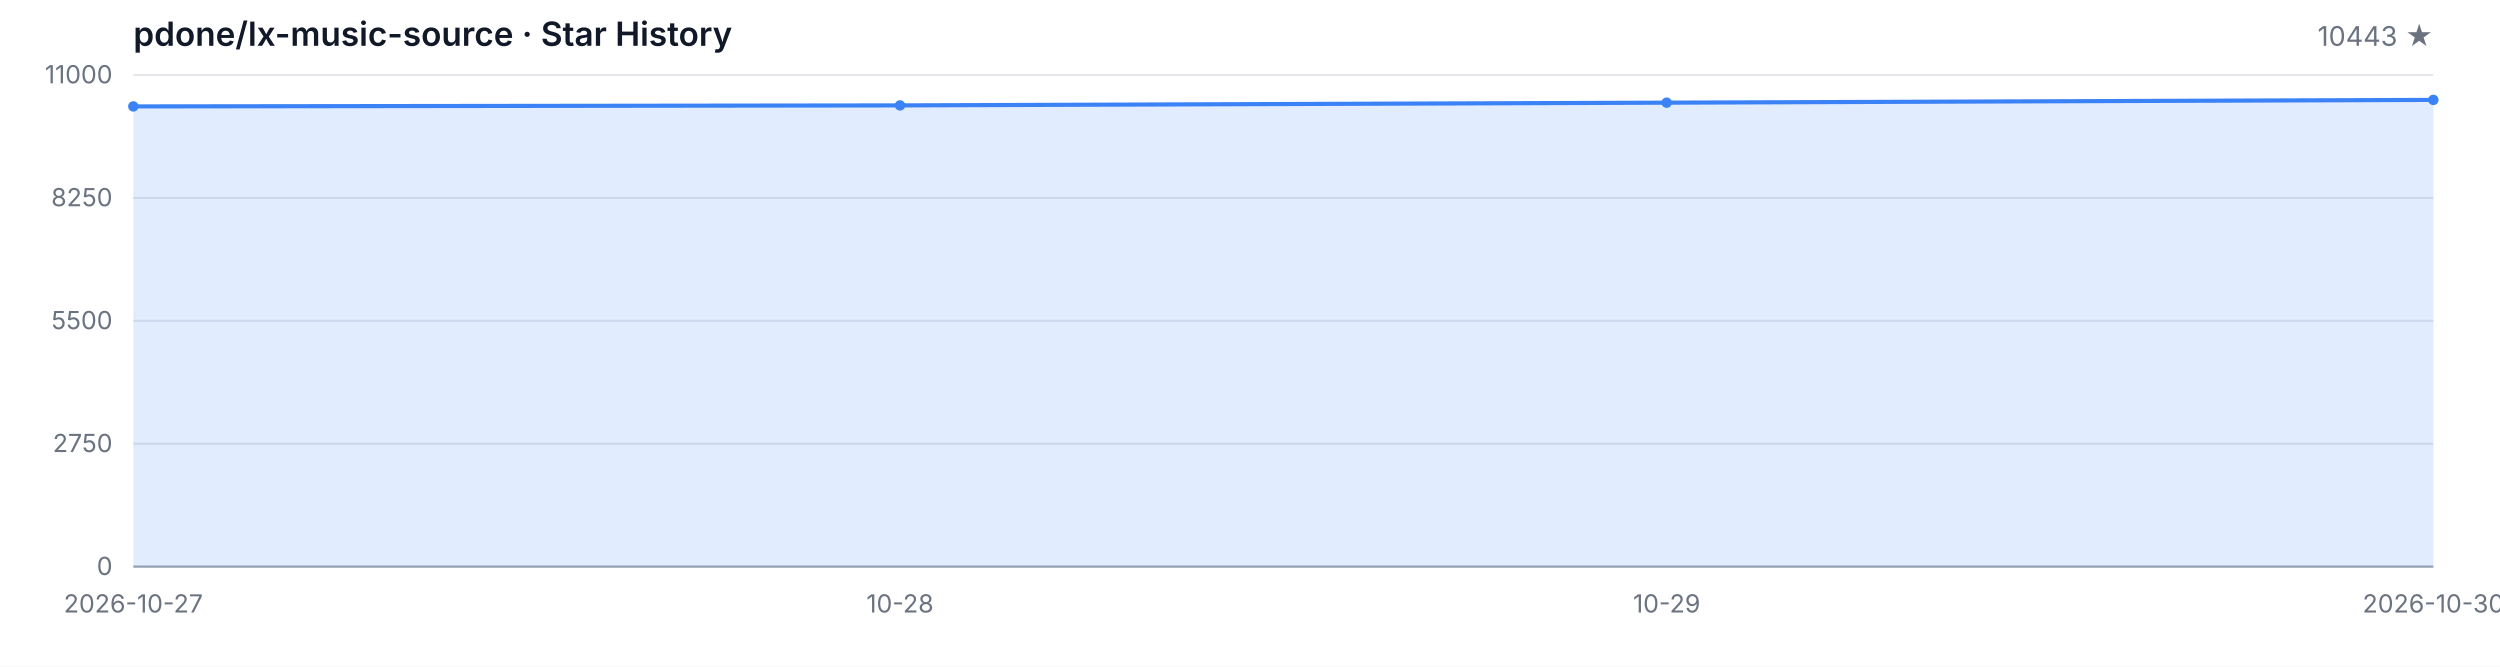
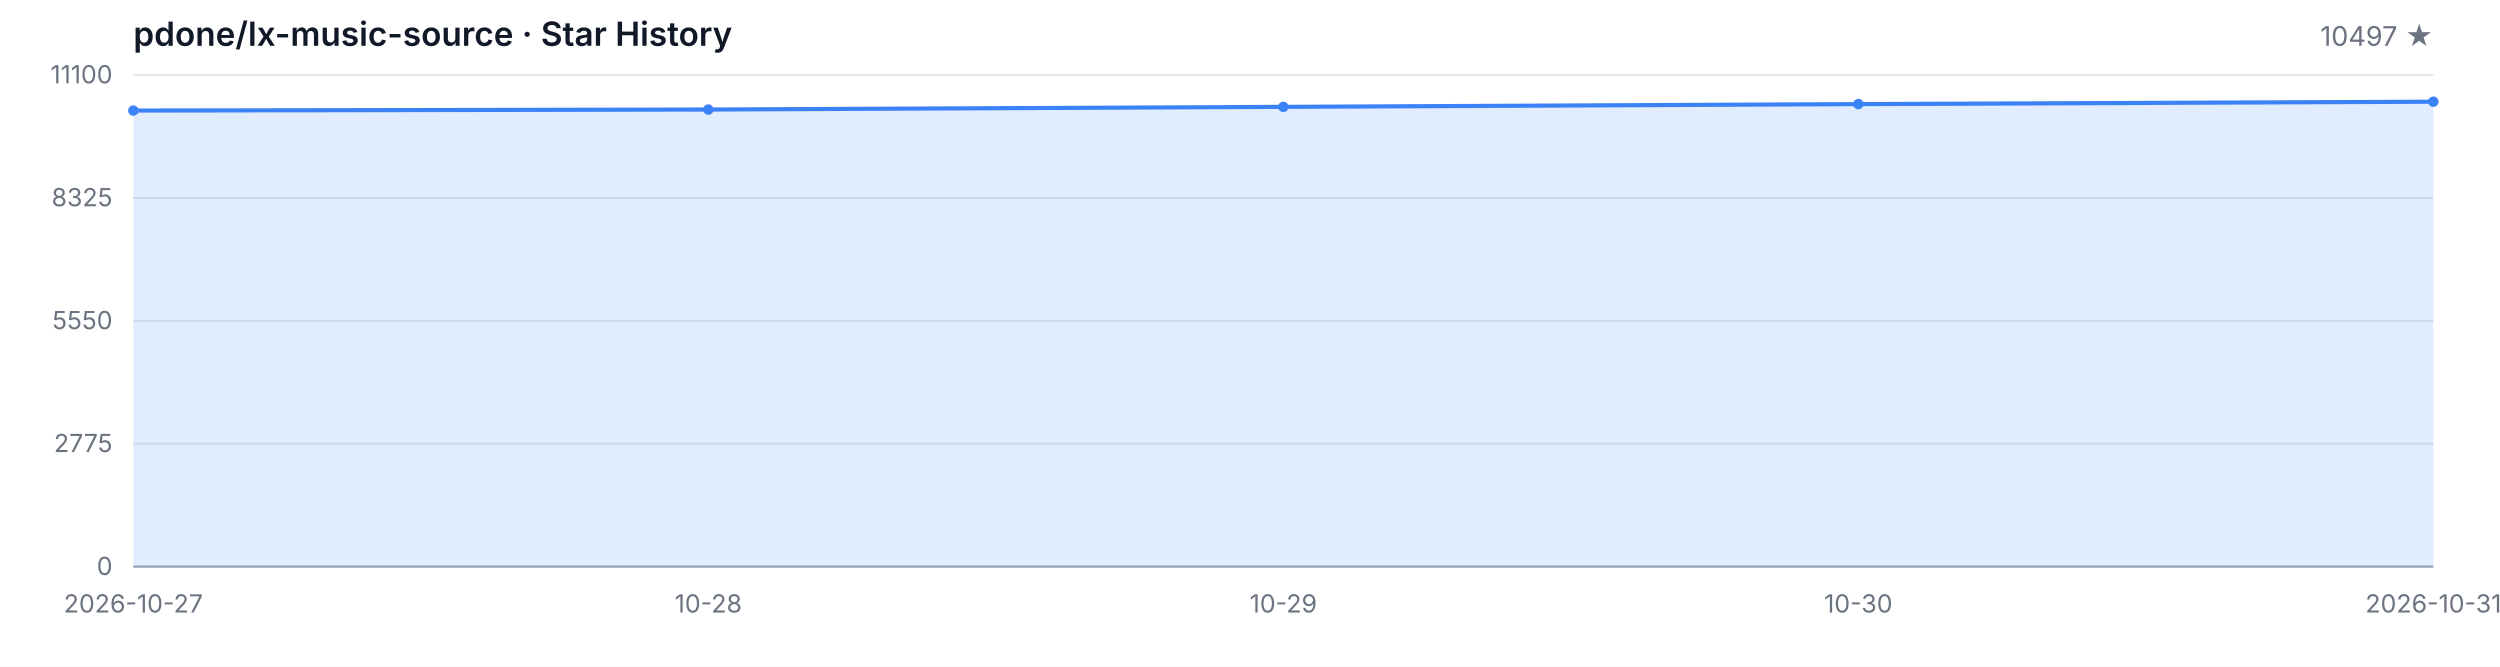
<svg xmlns="http://www.w3.org/2000/svg" width="1200" height="320" viewBox="0 0 1200 320" role="img" aria-label="Star History">
  <style>
  .bg { fill: #ffffff; }
  .grid { stroke: #e5e7eb; stroke-width: 1; }
  .axis { stroke: #9ca3af; stroke-width: 1; }
  .area { fill: rgba(59, 130, 246, 0.15); }
  .line { fill: none; stroke: #3b82f6; stroke-width: 2; stroke-linejoin: round; stroke-linecap: round; }
  .dot { fill: #3b82f6; }
  .tlabel { fill: #6b7280; font-family: -apple-system, BlinkMacSystemFont, 'Segoe UI', sans-serif; font-size: 12px; }
  .title { fill: #111827; font-family: -apple-system, BlinkMacSystemFont, 'Segoe UI', sans-serif; font-size: 16px; font-weight: 600; }
  .subtitle { fill: #6b7280; font-family: -apple-system, BlinkMacSystemFont, 'Segoe UI', sans-serif; font-size: 13px; }
  @media (prefers-color-scheme: dark) {
    .bg { fill: #0d1117; }
    .grid { stroke: #21262d; }
    .axis { stroke: #484f58; }
    .area { fill: rgba(58, 132, 255, 0.18); }
    .line { stroke: #58a6ff; }
    .dot { fill: #58a6ff; }
    .tlabel { fill: #8b949e; }
    .title { fill: #c9d1d9; }
    .subtitle { fill: #8b949e; }
  }
</style>
  <rect class="bg" width="1200" height="320" />
  <text class="title" x="64" y="22">pdone/lx-music-source · Star History</text>
-   <text class="subtitle" x="1168" y="22" text-anchor="end">10443 ★</text>
+   <text class="subtitle" x="1168" y="22" text-anchor="end">10497 ★</text>
  <line class="grid" x1="64" y1="272.00" x2="1168" y2="272.00" />
  <line class="grid" x1="64" y1="213.00" x2="1168" y2="213.00" />
  <line class="grid" x1="64" y1="154.00" x2="1168" y2="154.00" />
  <line class="grid" x1="64" y1="95.00" x2="1168" y2="95.00" />
  <line class="grid" x1="64" y1="36.00" x2="1168" y2="36.00" />
  <text class="tlabel" x="54" y="276.00" text-anchor="end">0</text>
-   <text class="tlabel" x="54" y="217.00" text-anchor="end">2750</text>
-   <text class="tlabel" x="54" y="158.00" text-anchor="end">5500</text>
-   <text class="tlabel" x="54" y="99.00" text-anchor="end">8250</text>
-   <text class="tlabel" x="54" y="40.00" text-anchor="end">11000</text>
+   <text class="tlabel" x="54" y="217.00" text-anchor="end">2775</text>
+   <text class="tlabel" x="54" y="158.00" text-anchor="end">5550</text>
+   <text class="tlabel" x="54" y="99.00" text-anchor="end">8325</text>
+   <text class="tlabel" x="54" y="40.00" text-anchor="end">11100</text>
  <line class="axis" x1="64" y1="272" x2="1168" y2="272" />
-   <path class="area" d="M 64.00 272.00 L 64.00 51.08 L 432.00 50.59 L 800.00 49.28 L 1168.00 47.95 L 1168.00 272.00 Z" />
-   <path class="line" d="M 64.00 51.08 L 432.00 50.59 L 800.00 49.28 L 1168.00 47.95" />
-   <circle class="dot" cx="64.00" cy="51.08" r="2.5" />
-   <circle class="dot" cx="432.00" cy="50.59" r="2.5" />
-   <circle class="dot" cx="800.00" cy="49.28" r="2.5" />
-   <circle class="dot" cx="1168.00" cy="47.95" r="2.5" />
+   <path class="area" d="M 64.00 272.00 L 64.00 53.07 L 340.00 52.58 L 616.00 51.29 L 892.00 49.97 L 1168.00 48.82 L 1168.00 272.00 Z" />
+   <path class="line" d="M 64.00 53.07 L 340.00 52.58 L 616.00 51.29 L 892.00 49.97 L 1168.00 48.82" />
+   <circle class="dot" cx="64.00" cy="53.07" r="2.5" />
+   <circle class="dot" cx="340.00" cy="52.58" r="2.5" />
+   <circle class="dot" cx="616.00" cy="51.29" r="2.5" />
+   <circle class="dot" cx="892.00" cy="49.97" r="2.5" />
+   <circle class="dot" cx="1168.00" cy="48.82" r="2.5" />
  <text class="tlabel" x="64.00" y="294" text-anchor="middle">2026-10-27</text>
-   <text class="tlabel" x="432.00" y="294" text-anchor="middle">10-28</text>
-   <text class="tlabel" x="800.00" y="294" text-anchor="middle">10-29</text>
-   <text class="tlabel" x="1168.00" y="294" text-anchor="middle">2026-10-30</text>
+   <text class="tlabel" x="340.00" y="294" text-anchor="middle">10-28</text>
+   <text class="tlabel" x="616.00" y="294" text-anchor="middle">10-29</text>
+   <text class="tlabel" x="892.00" y="294" text-anchor="middle">10-30</text>
+   <text class="tlabel" x="1168.00" y="294" text-anchor="middle">2026-10-31</text>
</svg>
